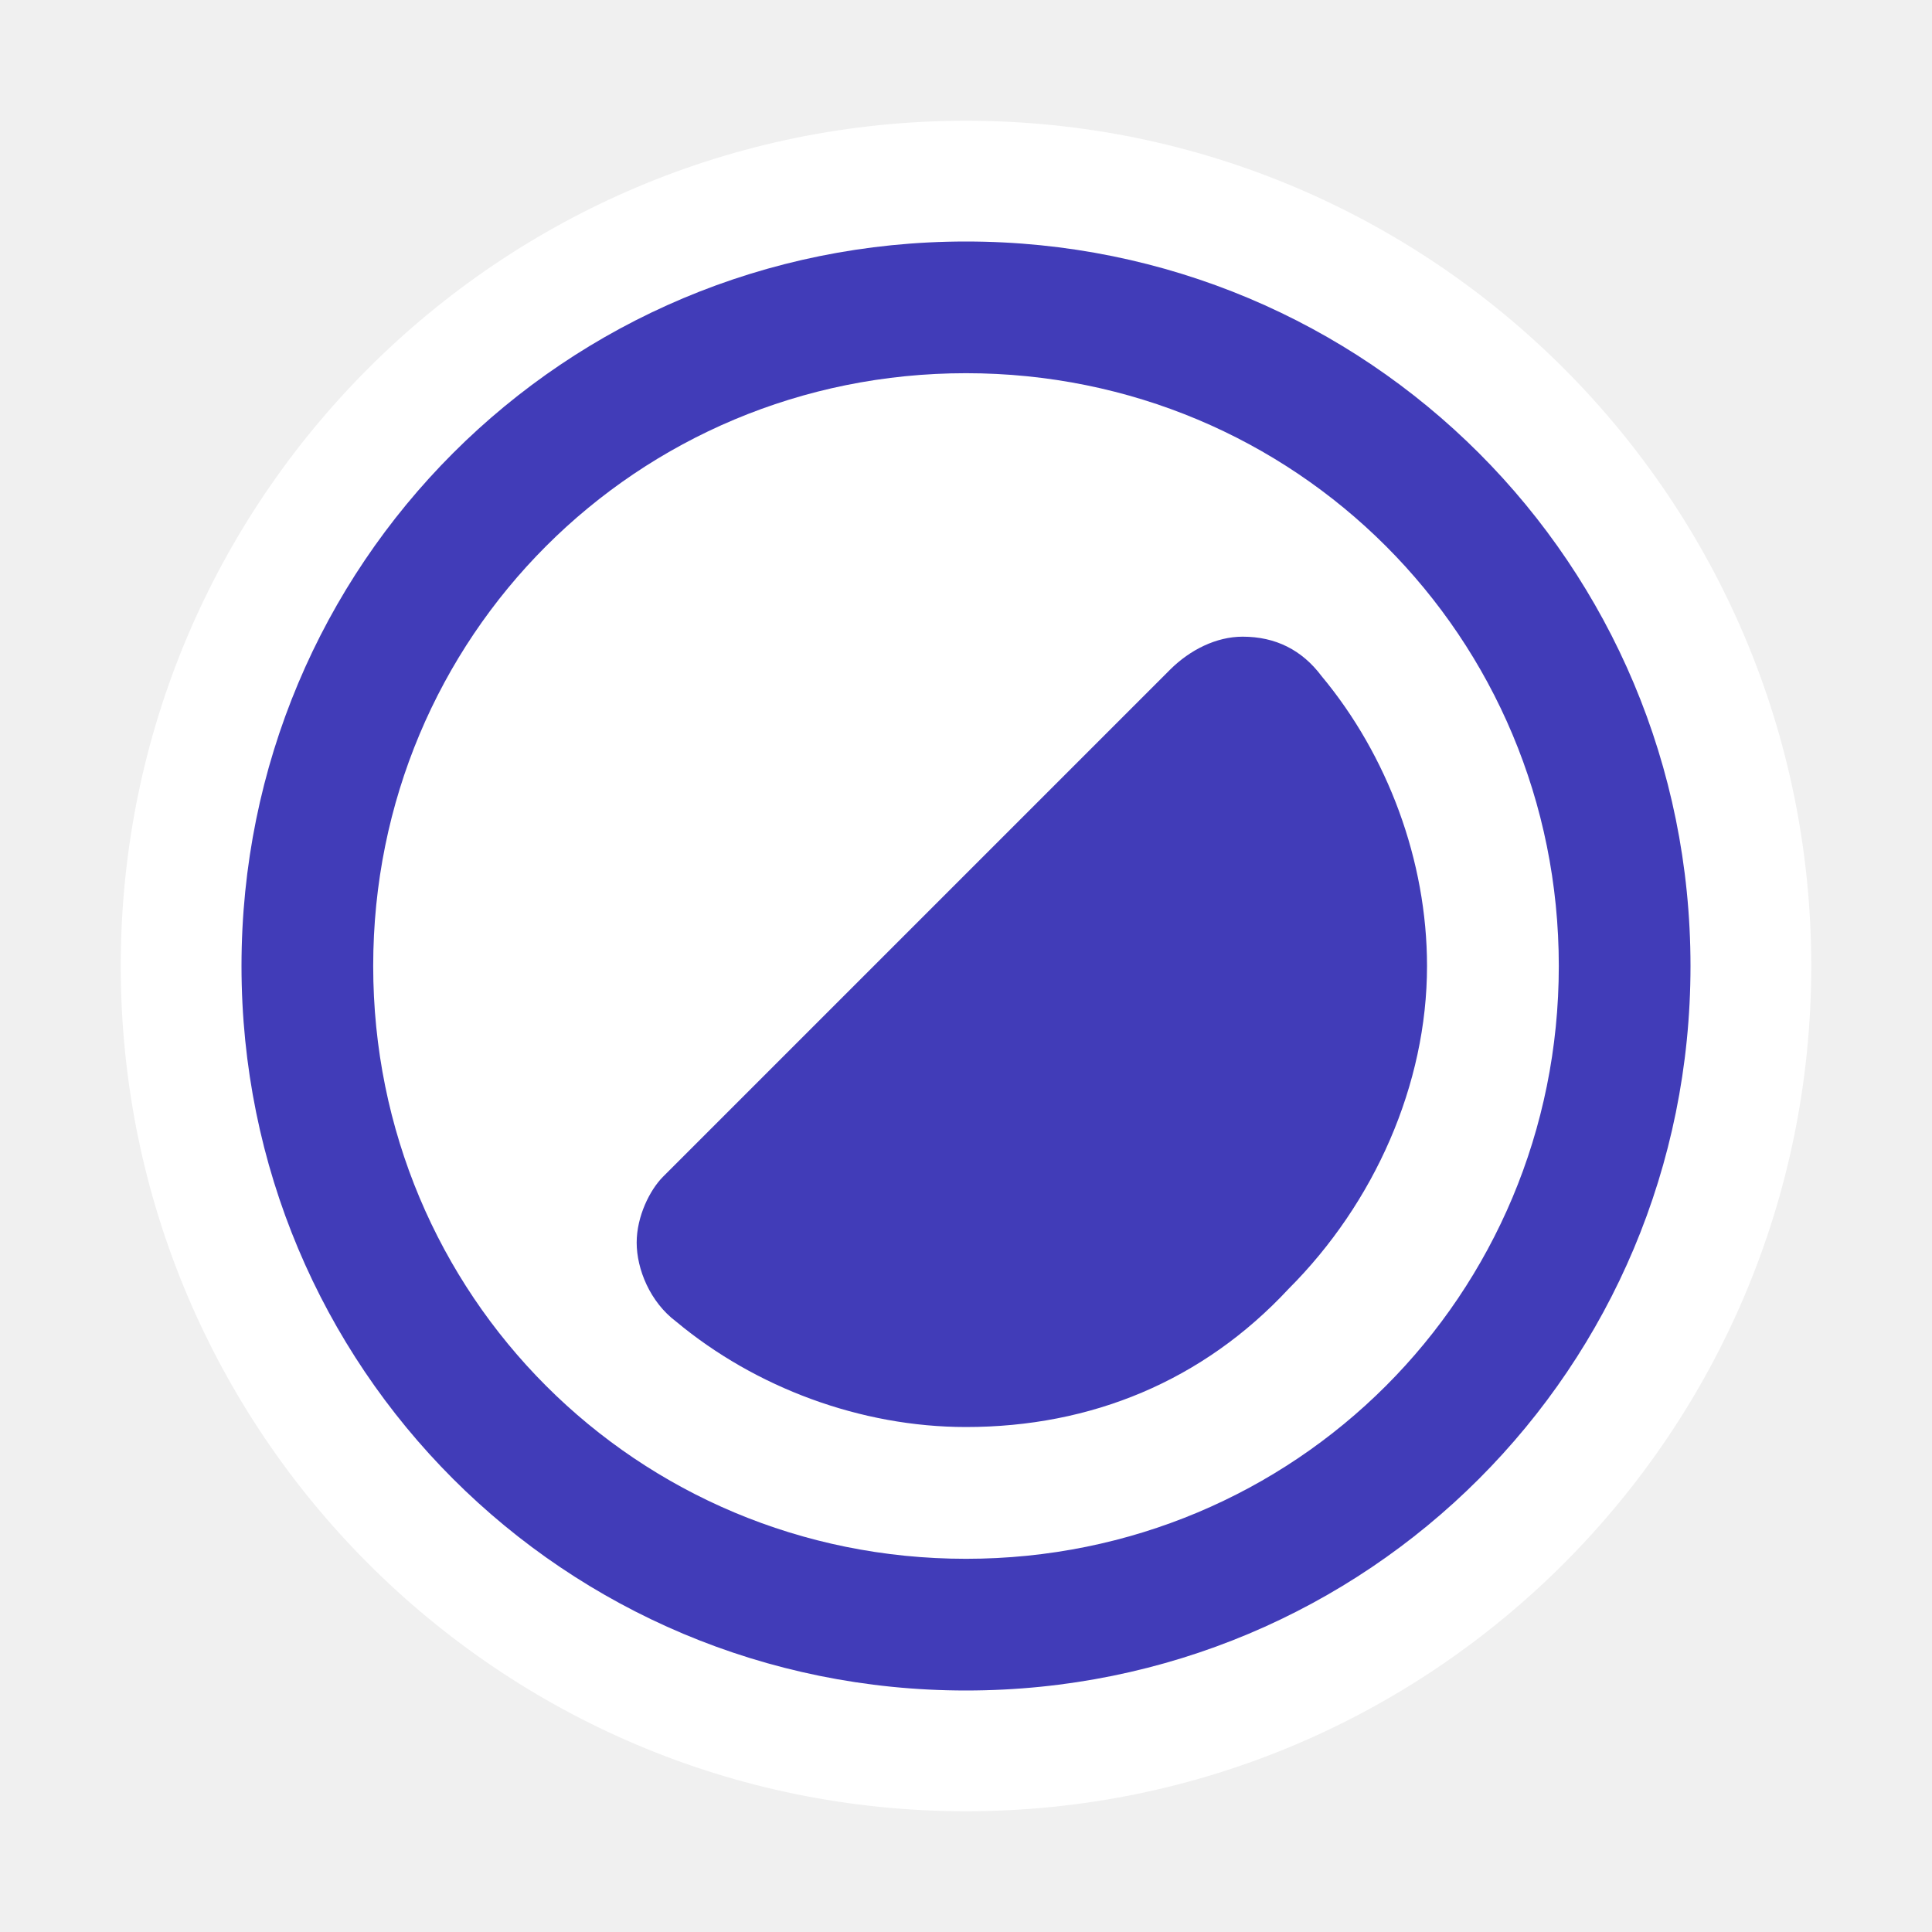
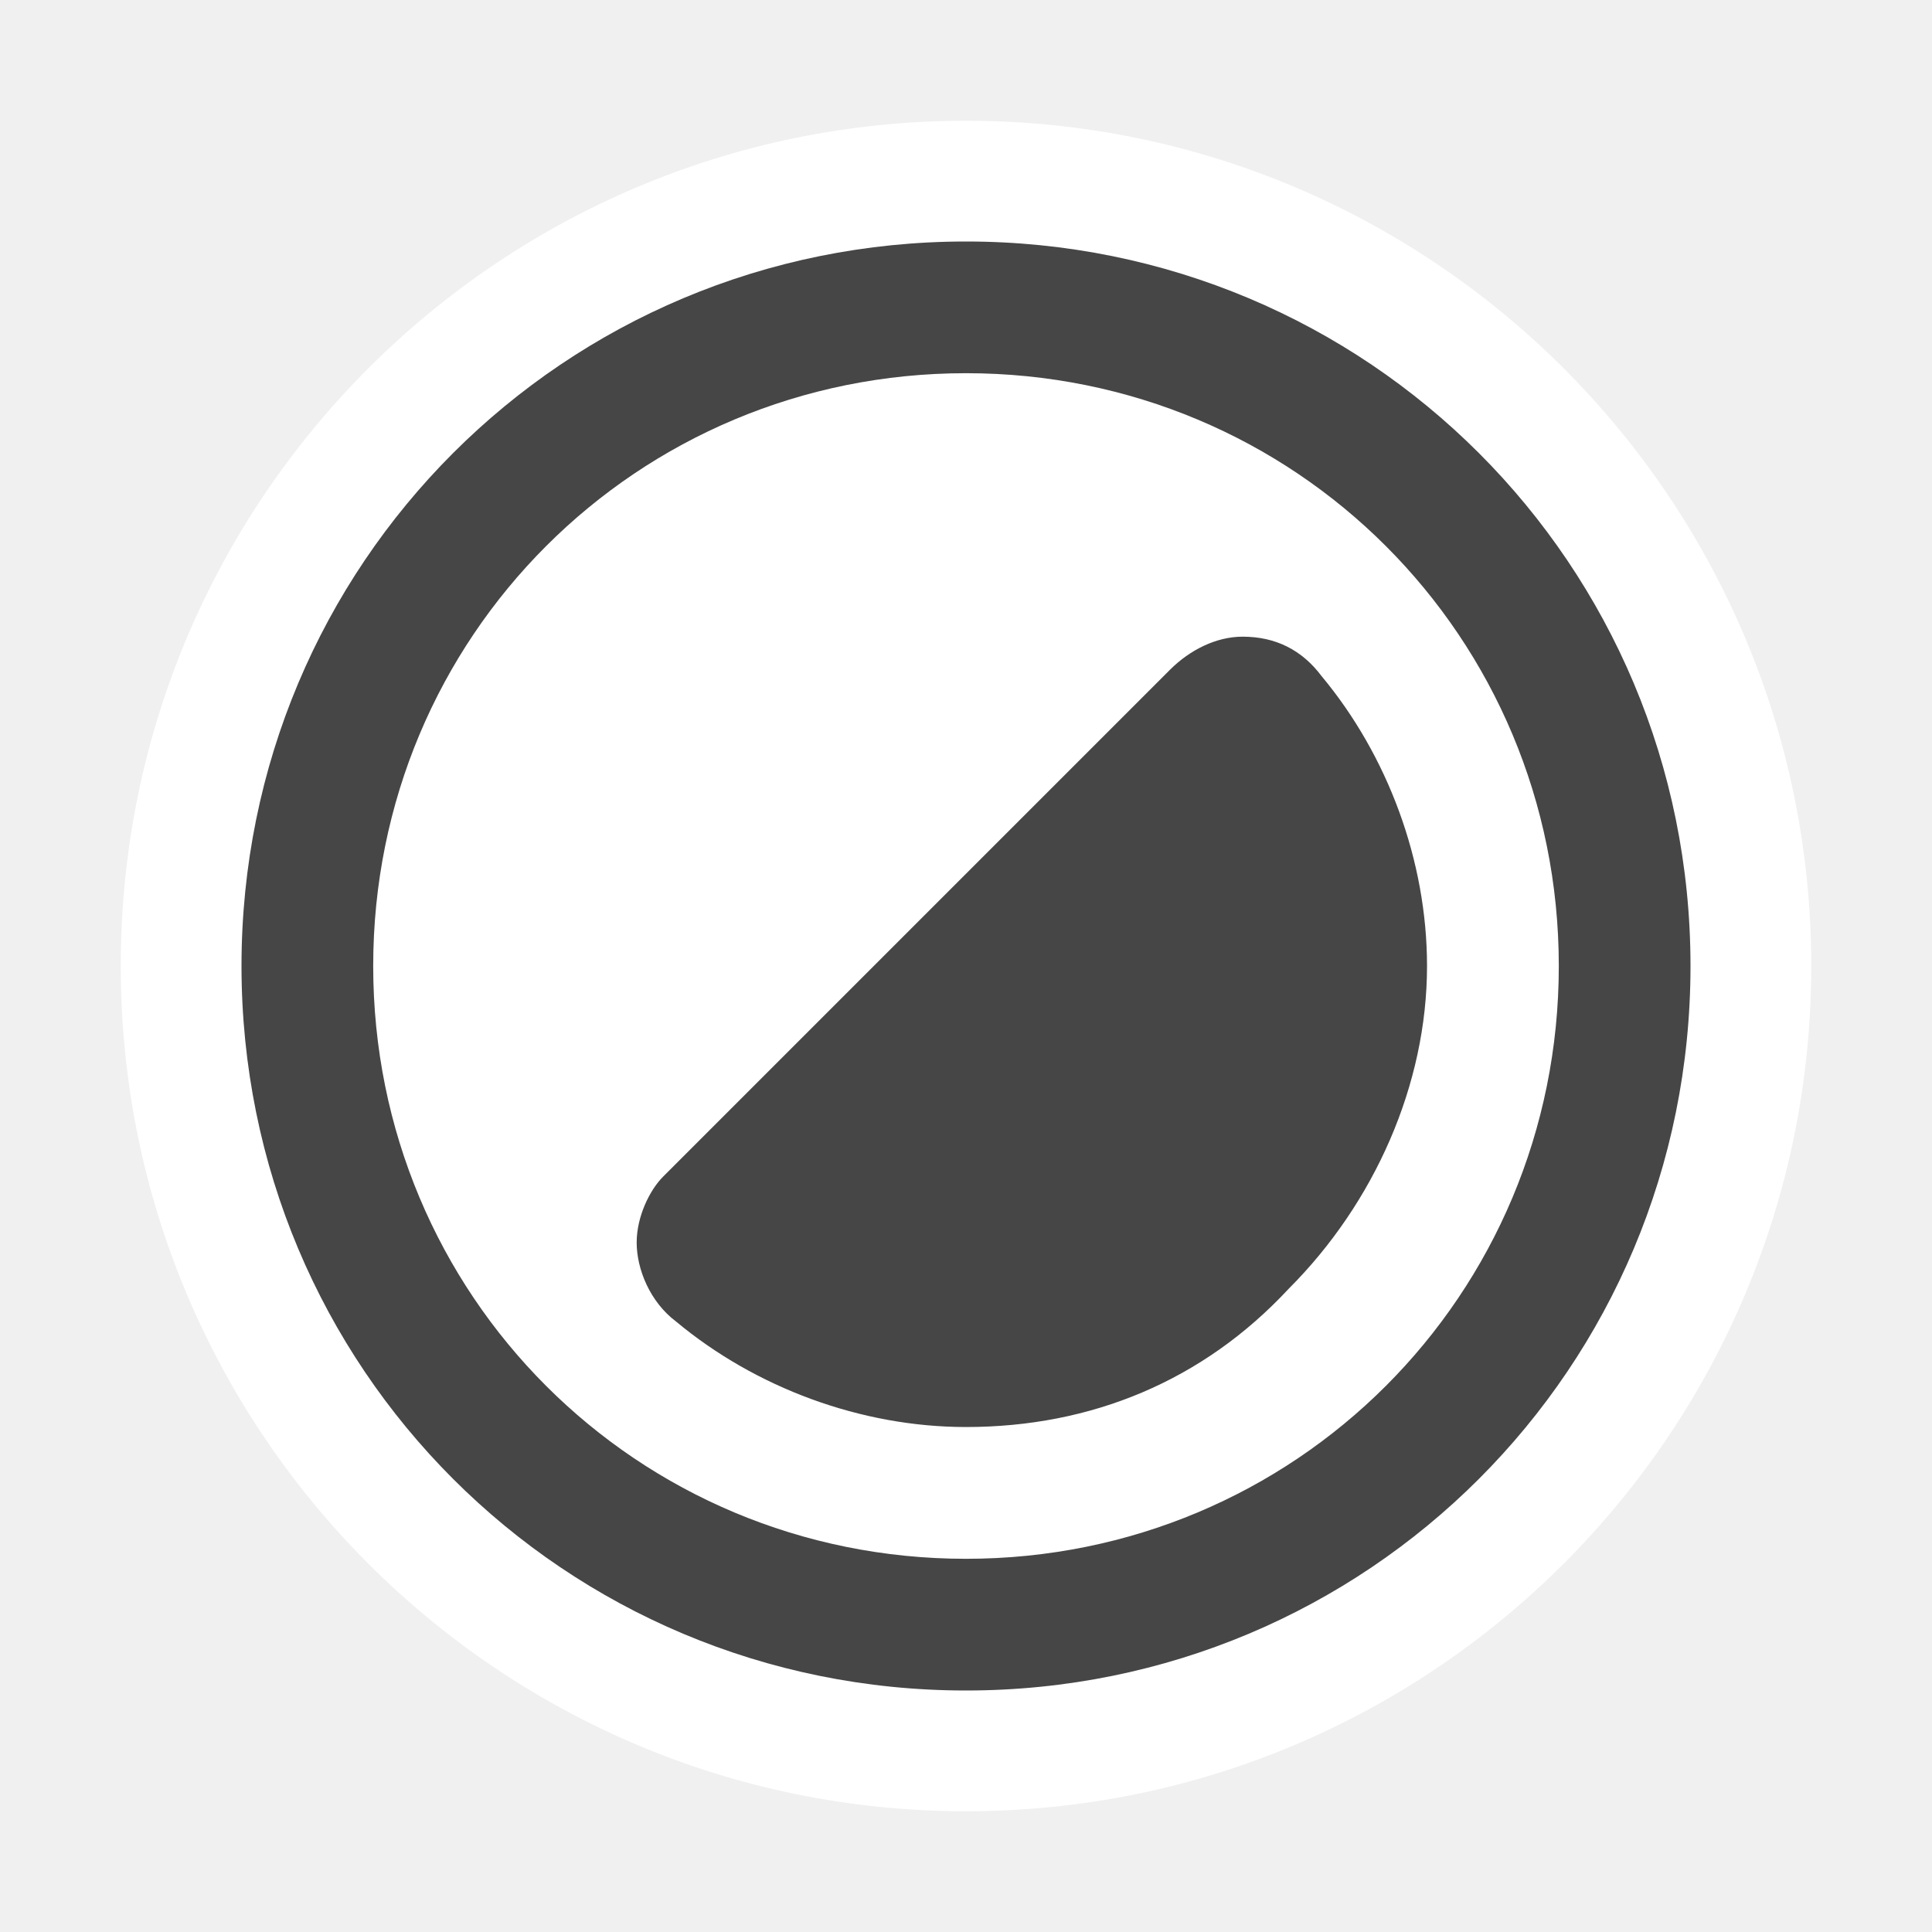
<svg xmlns="http://www.w3.org/2000/svg" width="24" height="24" viewBox="0 0 24 24" fill="none">
  <circle cx="12" cy="12" r="10.5" fill="white" />
-   <path d="M3 12C3 7.009 7.009 3 12 3C16.991 3 21 7.009 21 12C21 16.991 16.991 21 12 21C7.009 21 3 16.991 3 12ZM12 4.636C7.909 4.636 4.636 7.909 4.636 12C4.636 16.091 7.909 19.364 12 19.364C16.091 19.364 19.364 16.091 19.364 12C19.364 7.909 16.091 4.636 12 4.636ZM15.436 7.909C15.109 7.909 14.782 8.073 14.536 8.318L8.236 14.618C8.073 14.782 7.909 15.109 7.909 15.436C7.909 15.764 8.073 16.173 8.4 16.418C9.382 17.236 10.691 17.727 12 17.727C13.555 17.727 14.945 17.154 16.009 16.009C17.073 14.945 17.727 13.473 17.727 12C17.727 10.691 17.236 9.382 16.418 8.4C16.173 8.073 15.845 7.909 15.436 7.909Z" fill="#413cb8" />
+   <path d="M3 12C3 7.009 7.009 3 12 3C16.991 3 21 7.009 21 12C21 16.991 16.991 21 12 21C7.009 21 3 16.991 3 12ZM12 4.636C7.909 4.636 4.636 7.909 4.636 12C4.636 16.091 7.909 19.364 12 19.364C16.091 19.364 19.364 16.091 19.364 12C19.364 7.909 16.091 4.636 12 4.636ZM15.436 7.909C15.109 7.909 14.782 8.073 14.536 8.318L8.236 14.618C8.073 14.782 7.909 15.109 7.909 15.436C7.909 15.764 8.073 16.173 8.4 16.418C9.382 17.236 10.691 17.727 12 17.727C13.555 17.727 14.945 17.154 16.009 16.009C17.073 14.945 17.727 13.473 17.727 12C17.727 10.691 17.236 9.382 16.418 8.4C16.173 8.073 15.845 7.909 15.436 7.909Z" fill="#464646" />
</svg>
